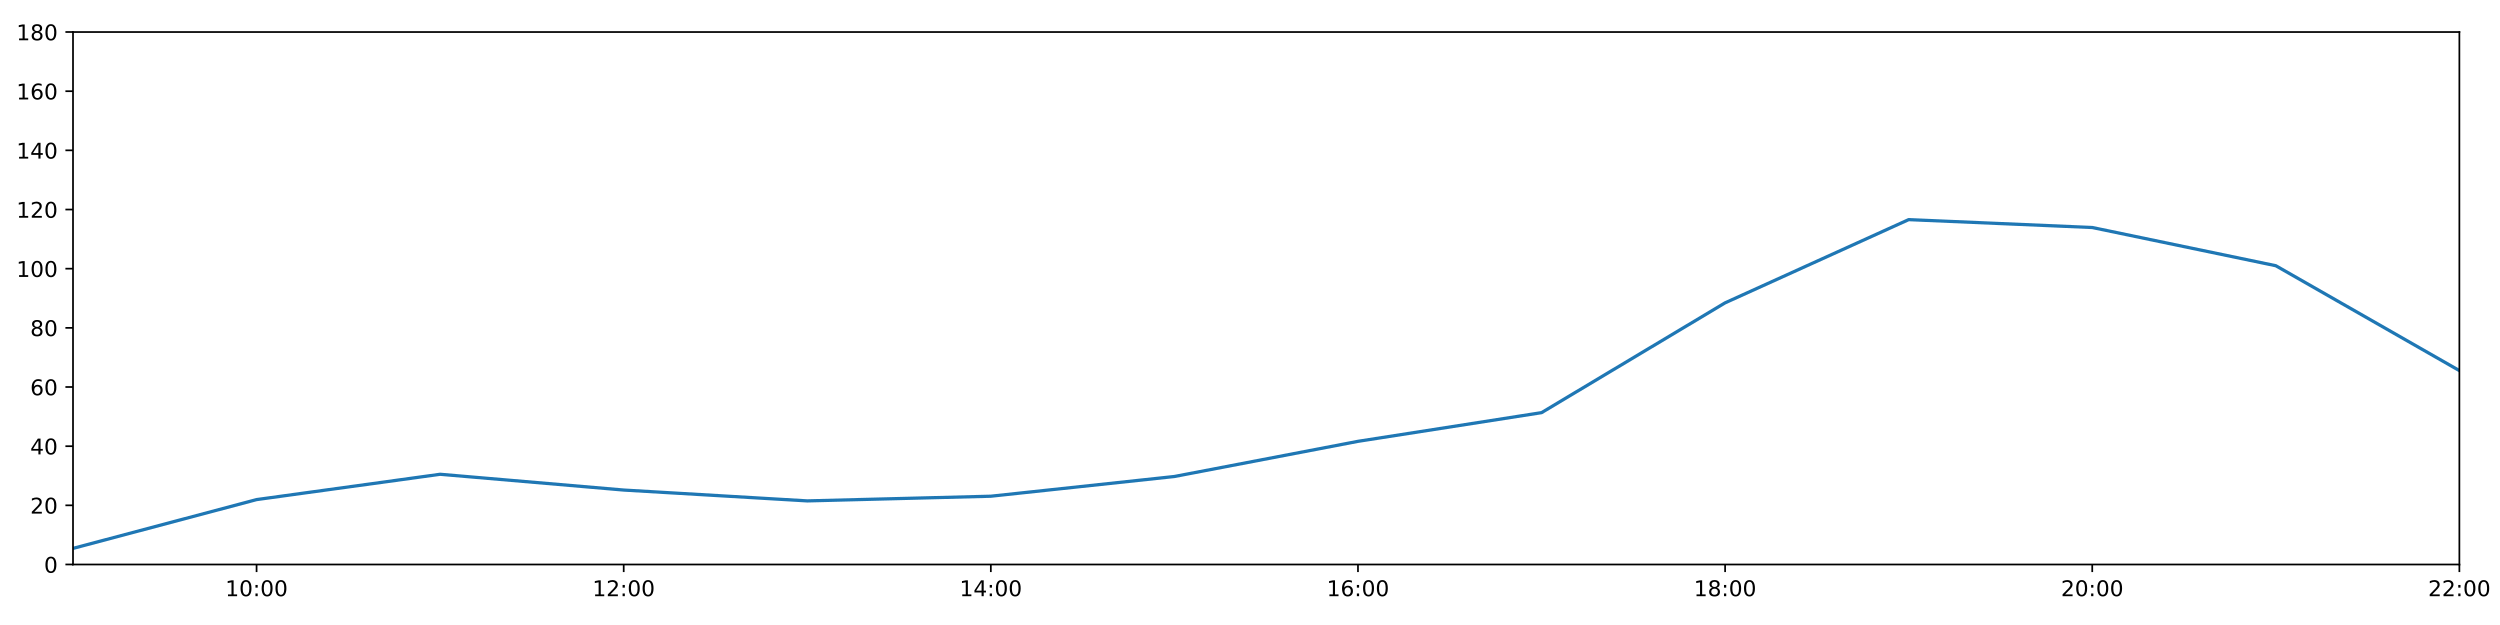
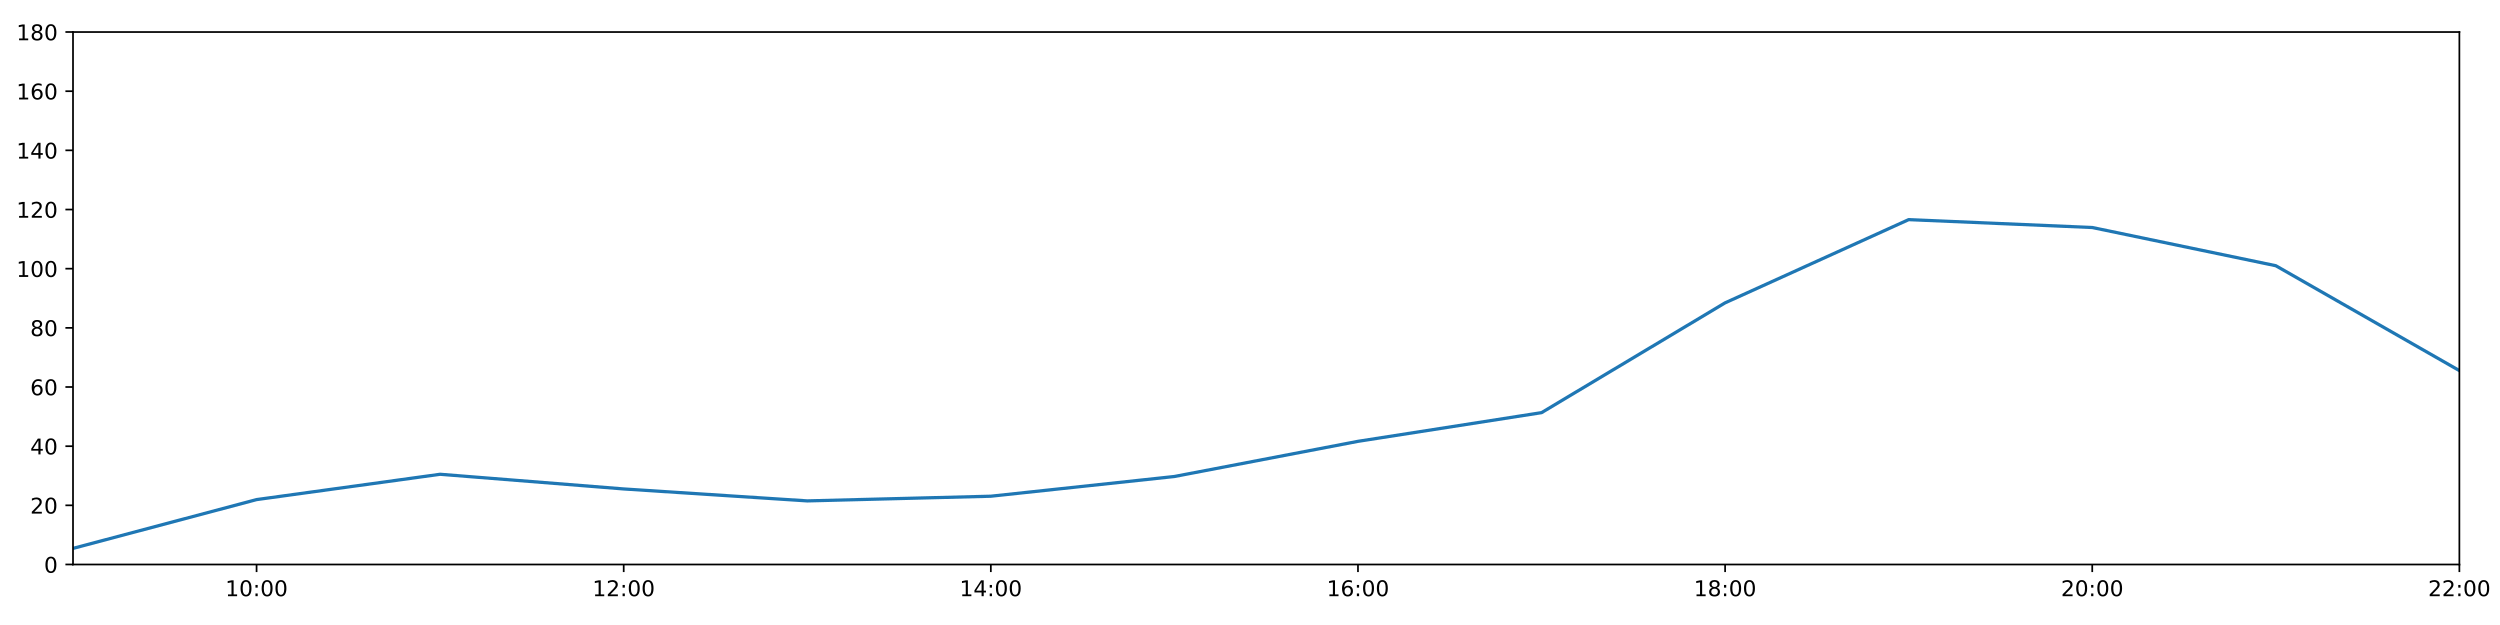
<svg xmlns="http://www.w3.org/2000/svg" xmlns:xlink="http://www.w3.org/1999/xlink" height="288pt" version="1.1" viewBox="0 0 1152 288" width="1152pt">
  <defs>
    <style type="text/css">
*{stroke-linecap:butt;stroke-linejoin:round;}
  </style>
  </defs>
  <g id="figure_1">
    <g id="patch_1">
      <path d="M 0 288  L 1152 288  L 1152 0  L 0 0  z " style="fill:#ffffff;" />
    </g>
    <g id="axes_1">
      <g id="patch_2">
        <path d="M 33.64 260.12  L 1133.28 260.12  L 1133.28 14.76  L 33.64 14.76  z " style="fill:#ffffff;" />
      </g>
      <g id="matplotlib.axis_1">
        <g id="xtick_1">
          <g id="line2d_1">
            <defs>
-               <path d="M 0 0  L 0 3.5  " id="m6ab9f84f7d" style="stroke:#000000;stroke-width:0.8;" />
-             </defs>
-             <g>
-               <use style="stroke:#000000;stroke-width:0.8;" x="118.228" xlink:href="#m6ab9f84f7d" y="260.12" />
+               <path d="M 0 0  L 0 3.5  " id="mef5719f341" style="stroke:#000000;stroke-width:0.8;" />
+             </defs>
+             <g>
+               <use style="stroke:#000000;stroke-width:0.8;" x="118.228" xlink:href="#mef5719f341" y="260.12" />
            </g>
          </g>
          <g id="text_1">
            <defs>
              <path d="M 12.406 8.297  L 28.516 8.297  L 28.516 63.922  L 10.984 60.406  L 10.984 69.391  L 28.422 72.906  L 38.281 72.906  L 38.281 8.297  L 54.391 8.297  L 54.391 0  L 12.406 0  z " id="DejaVuSans-49" />
              <path d="M 31.781 66.406  Q 24.172 66.406 20.328 58.906  Q 16.5 51.422 16.5 36.375  Q 16.5 21.391 20.328 13.891  Q 24.172 6.391 31.781 6.391  Q 39.453 6.391 43.281 13.891  Q 47.125 21.391 47.125 36.375  Q 47.125 51.422 43.281 58.906  Q 39.453 66.406 31.781 66.406  z M 31.781 74.219  Q 44.047 74.219 50.516 64.516  Q 56.984 54.828 56.984 36.375  Q 56.984 17.969 50.516 8.266  Q 44.047 -1.422 31.781 -1.422  Q 19.531 -1.422 13.062 8.266  Q 6.594 17.969 6.594 36.375  Q 6.594 54.828 13.062 64.516  Q 19.531 74.219 31.781 74.219  z " id="DejaVuSans-48" />
              <path d="M 11.719 12.406  L 22.016 12.406  L 22.016 0  L 11.719 0  z M 11.719 51.703  L 22.016 51.703  L 22.016 39.312  L 11.719 39.312  z " id="DejaVuSans-58" />
            </defs>
            <g transform="translate(103.8183 274.7184)scale(0.1 -0.1)">
              <use xlink:href="#DejaVuSans-49" />
              <use x="63.623" xlink:href="#DejaVuSans-48" />
              <use x="127.246" xlink:href="#DejaVuSans-58" />
              <use x="160.938" xlink:href="#DejaVuSans-48" />
              <use x="224.561" xlink:href="#DejaVuSans-48" />
            </g>
          </g>
        </g>
        <g id="xtick_2">
          <g id="line2d_2">
            <g>
-               <use style="stroke:#000000;stroke-width:0.8;" x="287.403" xlink:href="#m6ab9f84f7d" y="260.12" />
+               <use style="stroke:#000000;stroke-width:0.8;" x="287.403" xlink:href="#mef5719f341" y="260.12" />
            </g>
          </g>
          <g id="text_2">
            <defs>
              <path d="M 19.188 8.297  L 53.609 8.297  L 53.609 0  L 7.328 0  L 7.328 8.297  Q 12.938 14.109 22.625 23.891  Q 32.328 33.688 34.812 36.531  Q 39.547 41.844 41.422 45.531  Q 43.312 49.219 43.312 52.781  Q 43.312 58.594 39.234 62.25  Q 35.156 65.922 28.609 65.922  Q 23.969 65.922 18.812 64.312  Q 13.672 62.703 7.812 59.422  L 7.812 69.391  Q 13.766 71.781 18.938 73  Q 24.125 74.219 28.422 74.219  Q 39.75 74.219 46.484 68.547  Q 53.219 62.891 53.219 53.422  Q 53.219 48.922 51.531 44.891  Q 49.859 40.875 45.406 35.406  Q 44.188 33.984 37.641 27.219  Q 31.109 20.453 19.188 8.297  z " id="DejaVuSans-50" />
            </defs>
            <g transform="translate(272.9937 274.7184)scale(0.1 -0.1)">
              <use xlink:href="#DejaVuSans-49" />
              <use x="63.623" xlink:href="#DejaVuSans-50" />
              <use x="127.246" xlink:href="#DejaVuSans-58" />
              <use x="160.938" xlink:href="#DejaVuSans-48" />
              <use x="224.561" xlink:href="#DejaVuSans-48" />
            </g>
          </g>
        </g>
        <g id="xtick_3">
          <g id="line2d_3">
            <g>
-               <use style="stroke:#000000;stroke-width:0.8;" x="456.578" xlink:href="#m6ab9f84f7d" y="260.12" />
+               <use style="stroke:#000000;stroke-width:0.8;" x="456.578" xlink:href="#mef5719f341" y="260.12" />
            </g>
          </g>
          <g id="text_3">
            <defs>
              <path d="M 37.797 64.312  L 12.891 25.391  L 37.797 25.391  z M 35.203 72.906  L 47.609 72.906  L 47.609 25.391  L 58.016 25.391  L 58.016 17.188  L 47.609 17.188  L 47.609 0  L 37.797 0  L 37.797 17.188  L 4.891 17.188  L 4.891 26.703  z " id="DejaVuSans-52" />
            </defs>
            <g transform="translate(442.1691 274.7184)scale(0.1 -0.1)">
              <use xlink:href="#DejaVuSans-49" />
              <use x="63.623" xlink:href="#DejaVuSans-52" />
              <use x="127.246" xlink:href="#DejaVuSans-58" />
              <use x="160.938" xlink:href="#DejaVuSans-48" />
              <use x="224.561" xlink:href="#DejaVuSans-48" />
            </g>
          </g>
        </g>
        <g id="xtick_4">
          <g id="line2d_4">
            <g>
-               <use style="stroke:#000000;stroke-width:0.8;" x="625.754" xlink:href="#m6ab9f84f7d" y="260.12" />
+               <use style="stroke:#000000;stroke-width:0.8;" x="625.754" xlink:href="#mef5719f341" y="260.12" />
            </g>
          </g>
          <g id="text_4">
            <defs>
              <path d="M 33.016 40.375  Q 26.375 40.375 22.484 35.828  Q 18.609 31.297 18.609 23.391  Q 18.609 15.531 22.484 10.953  Q 26.375 6.391 33.016 6.391  Q 39.656 6.391 43.531 10.953  Q 47.406 15.531 47.406 23.391  Q 47.406 31.297 43.531 35.828  Q 39.656 40.375 33.016 40.375  z M 52.594 71.297  L 52.594 62.312  Q 48.875 64.062 45.094 64.984  Q 41.312 65.922 37.594 65.922  Q 27.828 65.922 22.672 59.328  Q 17.531 52.734 16.797 39.406  Q 19.672 43.656 24.016 45.922  Q 28.375 48.188 33.594 48.188  Q 44.578 48.188 50.953 41.516  Q 57.328 34.859 57.328 23.391  Q 57.328 12.156 50.688 5.359  Q 44.047 -1.422 33.016 -1.422  Q 20.359 -1.422 13.672 8.266  Q 6.984 17.969 6.984 36.375  Q 6.984 53.656 15.188 63.938  Q 23.391 74.219 37.203 74.219  Q 40.922 74.219 44.703 73.484  Q 48.484 72.75 52.594 71.297  z " id="DejaVuSans-54" />
            </defs>
            <g transform="translate(611.3445 274.7184)scale(0.1 -0.1)">
              <use xlink:href="#DejaVuSans-49" />
              <use x="63.623" xlink:href="#DejaVuSans-54" />
              <use x="127.246" xlink:href="#DejaVuSans-58" />
              <use x="160.938" xlink:href="#DejaVuSans-48" />
              <use x="224.561" xlink:href="#DejaVuSans-48" />
            </g>
          </g>
        </g>
        <g id="xtick_5">
          <g id="line2d_5">
            <g>
-               <use style="stroke:#000000;stroke-width:0.8;" x="794.929" xlink:href="#m6ab9f84f7d" y="260.12" />
+               <use style="stroke:#000000;stroke-width:0.8;" x="794.929" xlink:href="#mef5719f341" y="260.12" />
            </g>
          </g>
          <g id="text_5">
            <defs>
              <path d="M 31.781 34.625  Q 24.75 34.625 20.719 30.859  Q 16.703 27.094 16.703 20.516  Q 16.703 13.922 20.719 10.156  Q 24.75 6.391 31.781 6.391  Q 38.812 6.391 42.859 10.172  Q 46.922 13.969 46.922 20.516  Q 46.922 27.094 42.891 30.859  Q 38.875 34.625 31.781 34.625  z M 21.922 38.812  Q 15.578 40.375 12.031 44.719  Q 8.5 49.078 8.5 55.328  Q 8.5 64.062 14.719 69.141  Q 20.953 74.219 31.781 74.219  Q 42.672 74.219 48.875 69.141  Q 55.078 64.062 55.078 55.328  Q 55.078 49.078 51.531 44.719  Q 48 40.375 41.703 38.812  Q 48.828 37.156 52.797 32.312  Q 56.781 27.484 56.781 20.516  Q 56.781 9.906 50.312 4.234  Q 43.844 -1.422 31.781 -1.422  Q 19.734 -1.422 13.25 4.234  Q 6.781 9.906 6.781 20.516  Q 6.781 27.484 10.781 32.312  Q 14.797 37.156 21.922 38.812  z M 18.312 54.391  Q 18.312 48.734 21.844 45.562  Q 25.391 42.391 31.781 42.391  Q 38.141 42.391 41.719 45.562  Q 45.312 48.734 45.312 54.391  Q 45.312 60.062 41.719 63.234  Q 38.141 66.406 31.781 66.406  Q 25.391 66.406 21.844 63.234  Q 18.312 60.062 18.312 54.391  z " id="DejaVuSans-56" />
            </defs>
            <g transform="translate(780.5199 274.7184)scale(0.1 -0.1)">
              <use xlink:href="#DejaVuSans-49" />
              <use x="63.623" xlink:href="#DejaVuSans-56" />
              <use x="127.246" xlink:href="#DejaVuSans-58" />
              <use x="160.938" xlink:href="#DejaVuSans-48" />
              <use x="224.561" xlink:href="#DejaVuSans-48" />
            </g>
          </g>
        </g>
        <g id="xtick_6">
          <g id="line2d_6">
            <g>
-               <use style="stroke:#000000;stroke-width:0.8;" x="964.105" xlink:href="#m6ab9f84f7d" y="260.12" />
+               <use style="stroke:#000000;stroke-width:0.8;" x="964.105" xlink:href="#mef5719f341" y="260.12" />
            </g>
          </g>
          <g id="text_6">
            <g transform="translate(949.6952 274.7184)scale(0.1 -0.1)">
              <use xlink:href="#DejaVuSans-50" />
              <use x="63.623" xlink:href="#DejaVuSans-48" />
              <use x="127.246" xlink:href="#DejaVuSans-58" />
              <use x="160.938" xlink:href="#DejaVuSans-48" />
              <use x="224.561" xlink:href="#DejaVuSans-48" />
            </g>
          </g>
        </g>
        <g id="xtick_7">
          <g id="line2d_7">
            <g>
-               <use style="stroke:#000000;stroke-width:0.8;" x="1133.28" xlink:href="#m6ab9f84f7d" y="260.12" />
+               <use style="stroke:#000000;stroke-width:0.8;" x="1133.28" xlink:href="#mef5719f341" y="260.12" />
            </g>
          </g>
          <g id="text_7">
            <g transform="translate(1118.871 274.7184)scale(0.1 -0.1)">
              <use xlink:href="#DejaVuSans-50" />
              <use x="63.623" xlink:href="#DejaVuSans-50" />
              <use x="127.246" xlink:href="#DejaVuSans-58" />
              <use x="160.938" xlink:href="#DejaVuSans-48" />
              <use x="224.561" xlink:href="#DejaVuSans-48" />
            </g>
          </g>
        </g>
      </g>
      <g id="matplotlib.axis_2">
        <g id="ytick_1">
          <g id="line2d_8">
            <defs>
-               <path d="M 0 0  L -3.5 0  " id="mcaf2c71330" style="stroke:#000000;stroke-width:0.8;" />
-             </defs>
-             <g>
-               <use style="stroke:#000000;stroke-width:0.8;" x="33.64" xlink:href="#mcaf2c71330" y="260.12" />
+               <path d="M 0 0  L -3.5 0  " id="m3dc036abe7" style="stroke:#000000;stroke-width:0.8;" />
+             </defs>
+             <g>
+               <use style="stroke:#000000;stroke-width:0.8;" x="33.64" xlink:href="#m3dc036abe7" y="260.12" />
            </g>
          </g>
          <g id="text_8">
            <g transform="translate(20.2775 263.9192)scale(0.1 -0.1)">
              <use xlink:href="#DejaVuSans-48" />
            </g>
          </g>
        </g>
        <g id="ytick_2">
          <g id="line2d_9">
            <g>
-               <use style="stroke:#000000;stroke-width:0.8;" x="33.64" xlink:href="#mcaf2c71330" y="232.858" />
+               <use style="stroke:#000000;stroke-width:0.8;" x="33.64" xlink:href="#m3dc036abe7" y="232.858" />
            </g>
          </g>
          <g id="text_9">
            <g transform="translate(13.915 236.657)scale(0.1 -0.1)">
              <use xlink:href="#DejaVuSans-50" />
              <use x="63.623" xlink:href="#DejaVuSans-48" />
            </g>
          </g>
        </g>
        <g id="ytick_3">
          <g id="line2d_10">
            <g>
-               <use style="stroke:#000000;stroke-width:0.8;" x="33.64" xlink:href="#mcaf2c71330" y="205.596" />
+               <use style="stroke:#000000;stroke-width:0.8;" x="33.64" xlink:href="#m3dc036abe7" y="205.596" />
            </g>
          </g>
          <g id="text_10">
            <g transform="translate(13.915 209.3948)scale(0.1 -0.1)">
              <use xlink:href="#DejaVuSans-52" />
              <use x="63.623" xlink:href="#DejaVuSans-48" />
            </g>
          </g>
        </g>
        <g id="ytick_4">
          <g id="line2d_11">
            <g>
-               <use style="stroke:#000000;stroke-width:0.8;" x="33.64" xlink:href="#mcaf2c71330" y="178.333" />
+               <use style="stroke:#000000;stroke-width:0.8;" x="33.64" xlink:href="#m3dc036abe7" y="178.333" />
            </g>
          </g>
          <g id="text_11">
            <g transform="translate(13.915 182.1326)scale(0.1 -0.1)">
              <use xlink:href="#DejaVuSans-54" />
              <use x="63.623" xlink:href="#DejaVuSans-48" />
            </g>
          </g>
        </g>
        <g id="ytick_5">
          <g id="line2d_12">
            <g>
-               <use style="stroke:#000000;stroke-width:0.8;" x="33.64" xlink:href="#mcaf2c71330" y="151.071" />
+               <use style="stroke:#000000;stroke-width:0.8;" x="33.64" xlink:href="#m3dc036abe7" y="151.071" />
            </g>
          </g>
          <g id="text_12">
            <g transform="translate(13.915 154.8703)scale(0.1 -0.1)">
              <use xlink:href="#DejaVuSans-56" />
              <use x="63.623" xlink:href="#DejaVuSans-48" />
            </g>
          </g>
        </g>
        <g id="ytick_6">
          <g id="line2d_13">
            <g>
-               <use style="stroke:#000000;stroke-width:0.8;" x="33.64" xlink:href="#mcaf2c71330" y="123.809" />
+               <use style="stroke:#000000;stroke-width:0.8;" x="33.64" xlink:href="#m3dc036abe7" y="123.809" />
            </g>
          </g>
          <g id="text_13">
            <g transform="translate(7.5525 127.6081)scale(0.1 -0.1)">
              <use xlink:href="#DejaVuSans-49" />
              <use x="63.623" xlink:href="#DejaVuSans-48" />
              <use x="127.246" xlink:href="#DejaVuSans-48" />
            </g>
          </g>
        </g>
        <g id="ytick_7">
          <g id="line2d_14">
            <g>
-               <use style="stroke:#000000;stroke-width:0.8;" x="33.64" xlink:href="#mcaf2c71330" y="96.547" />
+               <use style="stroke:#000000;stroke-width:0.8;" x="33.64" xlink:href="#m3dc036abe7" y="96.547" />
            </g>
          </g>
          <g id="text_14">
            <g transform="translate(7.5525 100.3459)scale(0.1 -0.1)">
              <use xlink:href="#DejaVuSans-49" />
              <use x="63.623" xlink:href="#DejaVuSans-50" />
              <use x="127.246" xlink:href="#DejaVuSans-48" />
            </g>
          </g>
        </g>
        <g id="ytick_8">
          <g id="line2d_15">
            <g>
-               <use style="stroke:#000000;stroke-width:0.8;" x="33.64" xlink:href="#mcaf2c71330" y="69.284" />
+               <use style="stroke:#000000;stroke-width:0.8;" x="33.64" xlink:href="#m3dc036abe7" y="69.284" />
            </g>
          </g>
          <g id="text_15">
            <g transform="translate(7.5525 73.08366)scale(0.1 -0.1)">
              <use xlink:href="#DejaVuSans-49" />
              <use x="63.623" xlink:href="#DejaVuSans-52" />
              <use x="127.246" xlink:href="#DejaVuSans-48" />
            </g>
          </g>
        </g>
        <g id="ytick_9">
          <g id="line2d_16">
            <g>
-               <use style="stroke:#000000;stroke-width:0.8;" x="33.64" xlink:href="#mcaf2c71330" y="42.022" />
+               <use style="stroke:#000000;stroke-width:0.8;" x="33.64" xlink:href="#m3dc036abe7" y="42.022" />
            </g>
          </g>
          <g id="text_16">
            <g transform="translate(7.5525 45.82144)scale(0.1 -0.1)">
              <use xlink:href="#DejaVuSans-49" />
              <use x="63.623" xlink:href="#DejaVuSans-54" />
              <use x="127.246" xlink:href="#DejaVuSans-48" />
            </g>
          </g>
        </g>
        <g id="ytick_10">
          <g id="line2d_17">
            <g>
-               <use style="stroke:#000000;stroke-width:0.8;" x="33.64" xlink:href="#mcaf2c71330" y="14.76" />
+               <use style="stroke:#000000;stroke-width:0.8;" x="33.64" xlink:href="#m3dc036abe7" y="14.76" />
            </g>
          </g>
          <g id="text_17">
            <g transform="translate(7.5525 18.55922)scale(0.1 -0.1)">
              <use xlink:href="#DejaVuSans-49" />
              <use x="63.623" xlink:href="#DejaVuSans-56" />
              <use x="127.246" xlink:href="#DejaVuSans-48" />
            </g>
          </g>
        </g>
      </g>
      <g id="line2d_18">
-         <path clip-path="url(#p1b7969aa99)" d="M 33.64 252.699  L 118.228 230.212  L 202.815 218.545  L 287.403 225.815  L 371.991 230.813  L 456.578 228.655  L 541.166 219.567  L 625.754 203.365  L 710.342 190.147  L 794.929 139.547  L 879.517 101.204  L 964.105 104.839  L 1048.692 122.446  L 1133.28 170.774  " style="fill:none;stroke:#1f77b4;stroke-linecap:square;stroke-width:1.5;" />
+         <path clip-path="url(#p10136e40df)" d="M 33.64 252.699  L 118.228 230.212  L 202.815 218.545  L 287.403 225.308  L 371.991 230.813  L 456.578 228.655  L 541.166 219.567  L 625.754 203.365  L 710.342 190.147  L 794.929 139.547  L 879.517 101.204  L 964.105 104.839  L 1048.692 122.446  L 1133.28 170.774  " style="fill:none;stroke:#1f77b4;stroke-linecap:square;stroke-width:1.5;" />
      </g>
      <g id="patch_3">
        <path d="M 33.64 260.12  L 33.64 14.76  " style="fill:none;stroke:#000000;stroke-linecap:square;stroke-linejoin:miter;stroke-width:0.8;" />
      </g>
      <g id="patch_4">
        <path d="M 1133.28 260.12  L 1133.28 14.76  " style="fill:none;stroke:#000000;stroke-linecap:square;stroke-linejoin:miter;stroke-width:0.8;" />
      </g>
      <g id="patch_5">
        <path d="M 33.64 260.12  L 1133.28 260.12  " style="fill:none;stroke:#000000;stroke-linecap:square;stroke-linejoin:miter;stroke-width:0.8;" />
      </g>
      <g id="patch_6">
        <path d="M 33.64 14.76  L 1133.28 14.76  " style="fill:none;stroke:#000000;stroke-linecap:square;stroke-linejoin:miter;stroke-width:0.8;" />
      </g>
    </g>
  </g>
  <defs>
-     <clipPath id="p1b7969aa99">
+     <clipPath id="p10136e40df">
      <rect height="245.36" width="1099.64" x="33.64" y="14.76" />
    </clipPath>
  </defs>
</svg>
